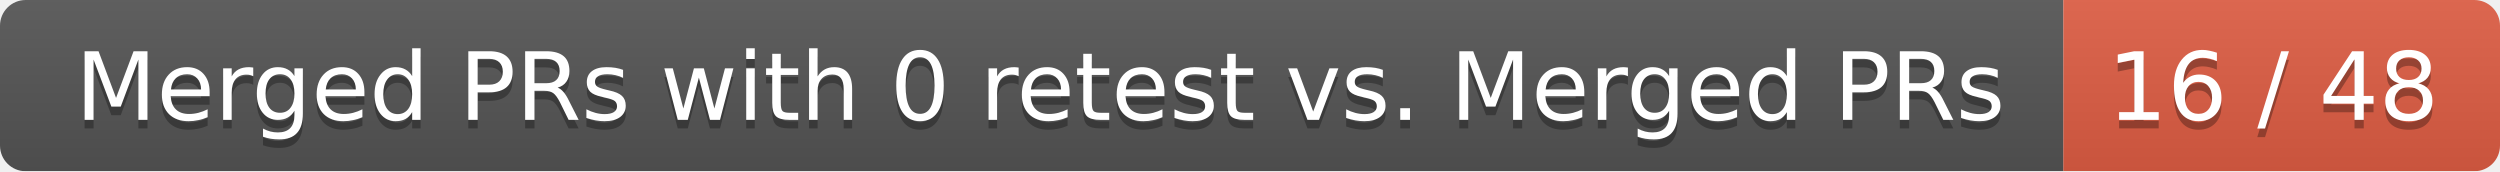
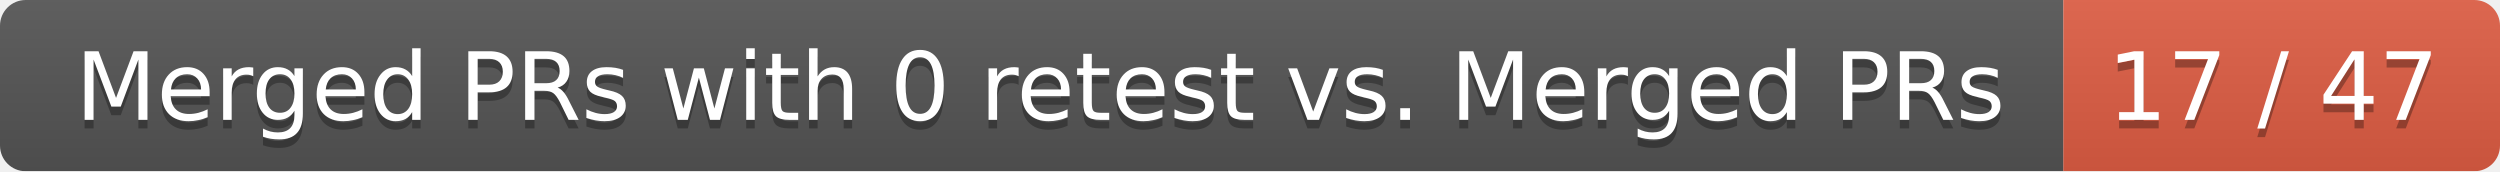
<svg xmlns="http://www.w3.org/2000/svg" width="292" height="20">
  <linearGradient id="smooth" x2="0" y2="100%">
    <stop offset="0" stop-color="#bbb" stop-opacity=".1" />
    <stop offset="1" stop-opacity=".1" />
  </linearGradient>
  <mask id="round">
    <rect width="292" height="20" rx="3" fill="#fff" />
  </mask>
  <g mask="url(#round)">
    <rect width="241" height="20" fill="#555" />
    <rect x="241" width="51" height="20" fill="#e05d44" />
    <rect width="292" height="20" fill="url(#smooth)" />
  </g>
  <g fill="#fff" text-anchor="middle" font-family="DejaVu Sans,Verdana,Geneva,sans-serif" font-size="11">
    <text x="121.5" y="15" fill="#010101" fill-opacity=".3">Merged PRs with 0 retest vs. Merged PRs</text>
    <text x="121.5" y="14">Merged PRs with 0 retest vs. Merged PRs</text>
-     <text x="265.5" y="15" fill="#010101" fill-opacity=".3">16 / 48</text>
-     <text x="265.5" y="14">16 / 48</text>
+     <text x="265.5" y="15" fill="#010101" fill-opacity=".3">17 / 47</text>
+     <text x="265.5" y="14">17 / 47</text>
  </g>
</svg>
